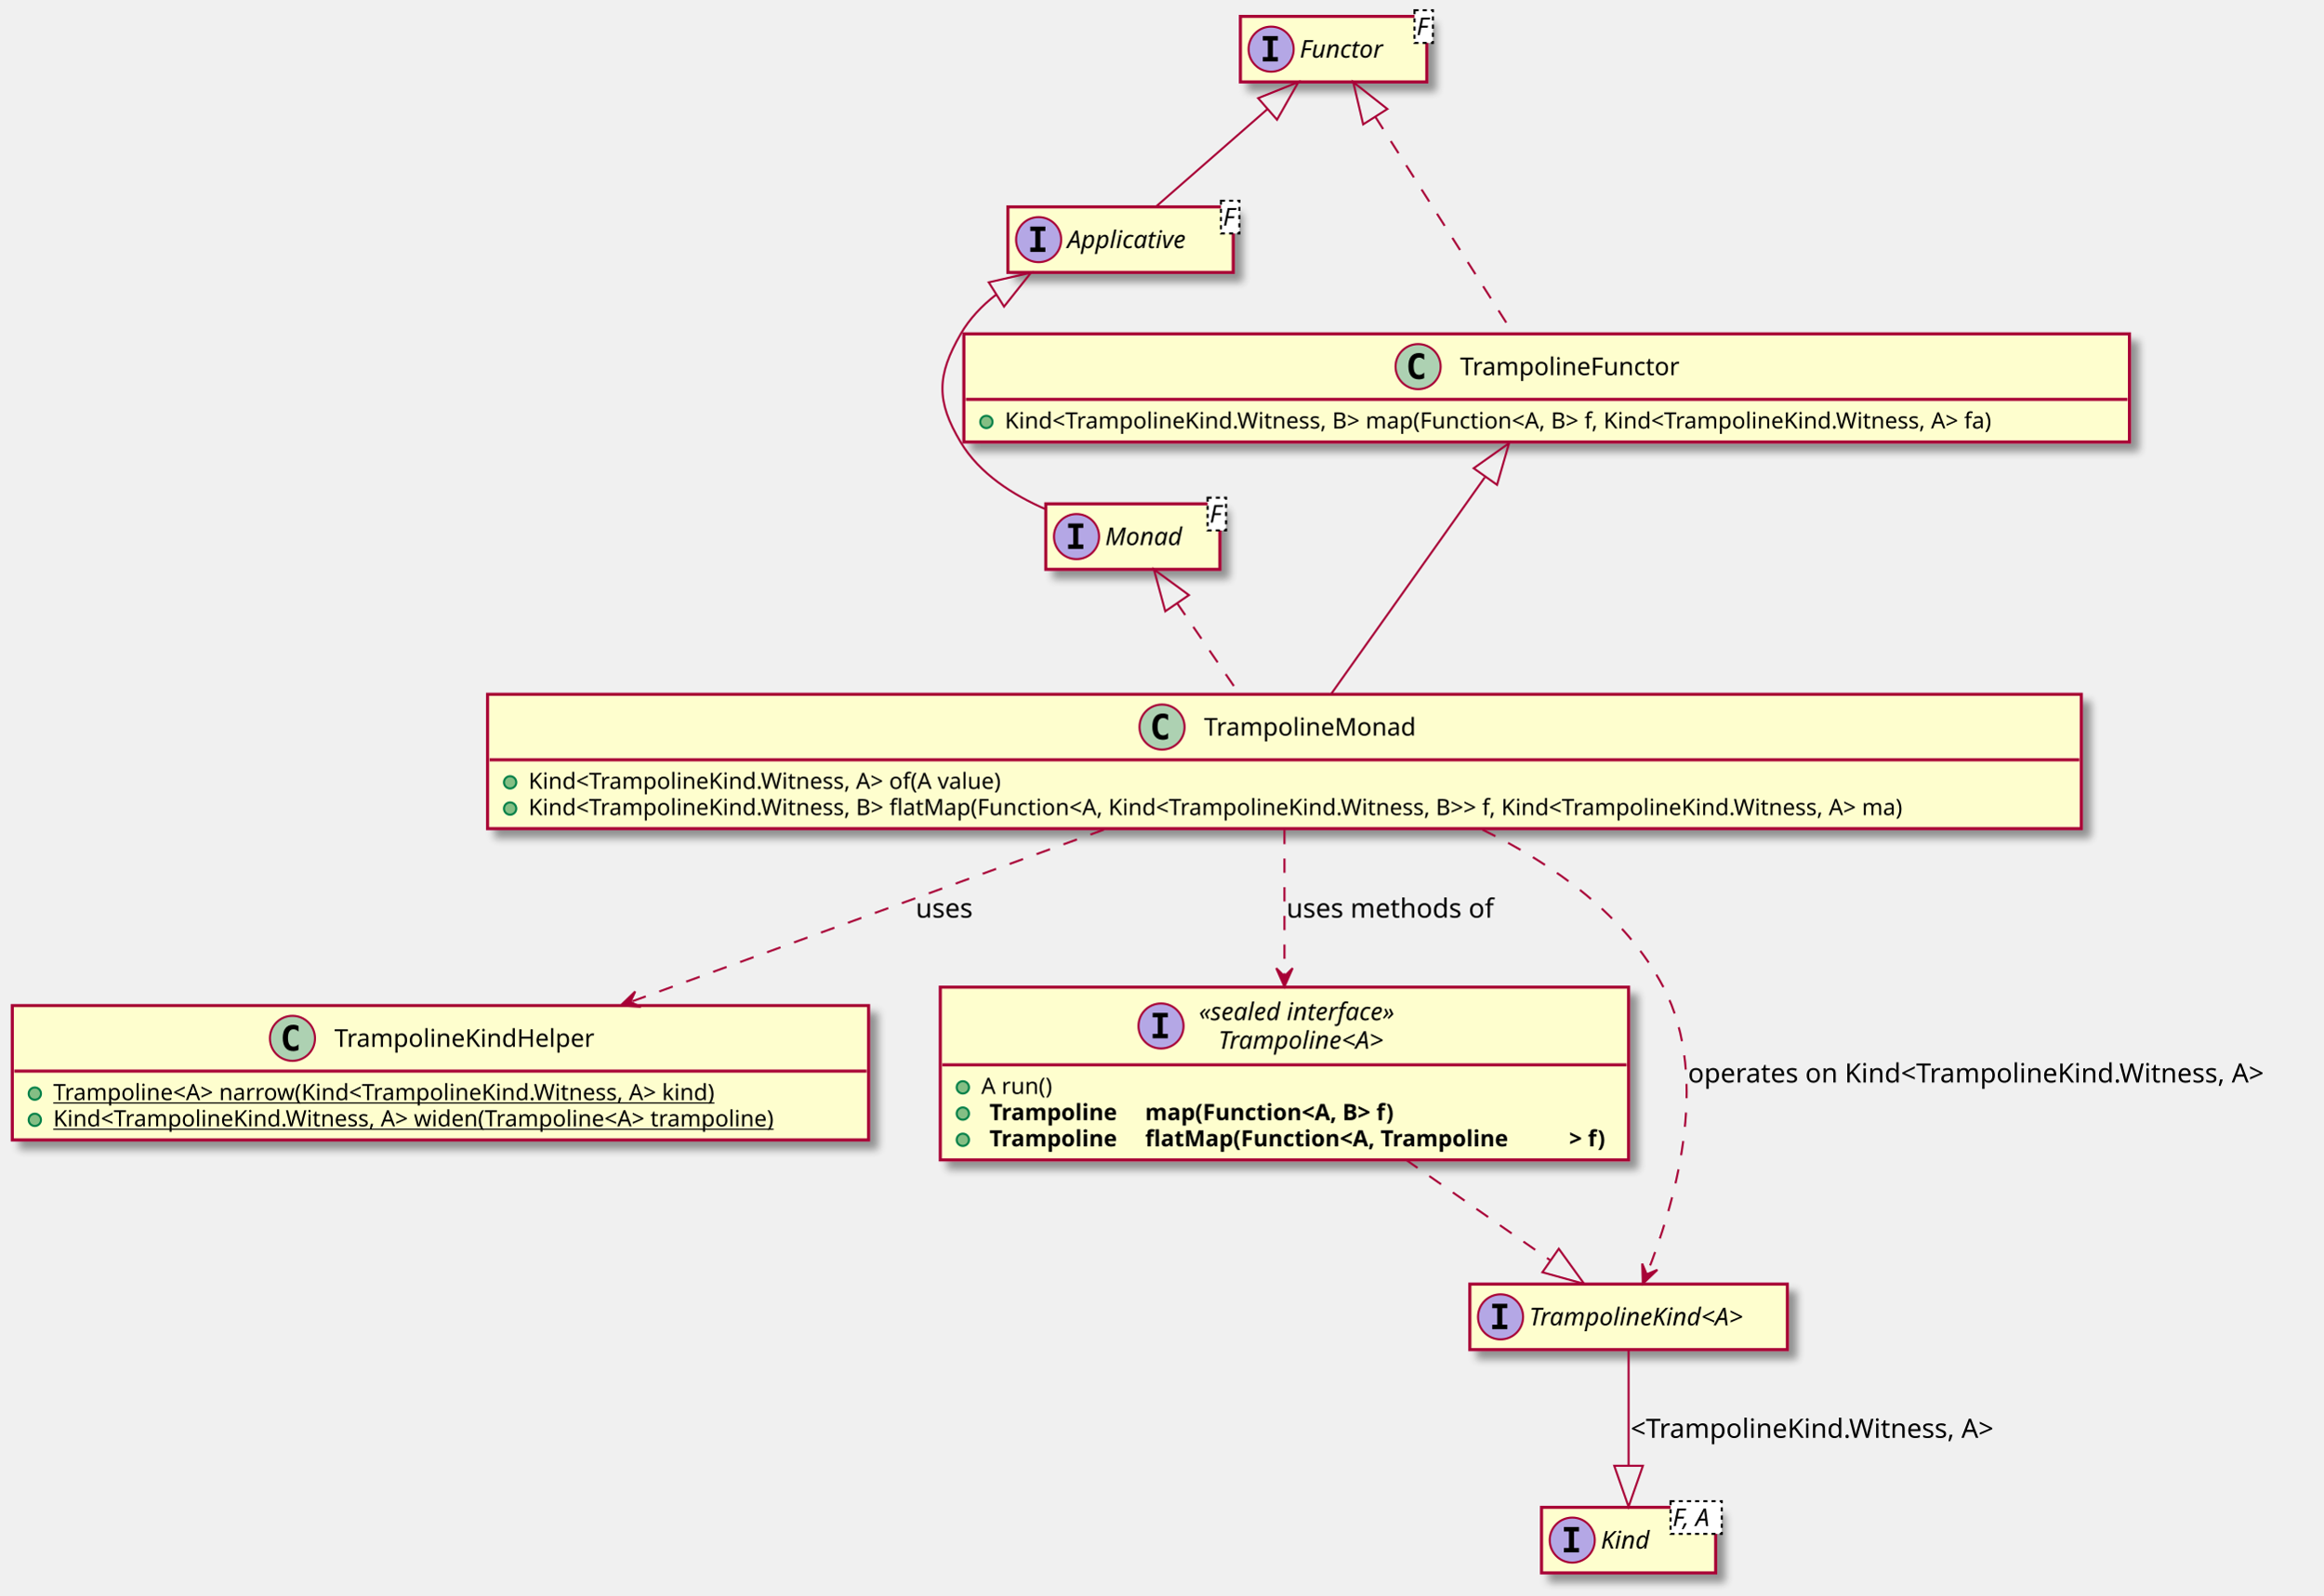
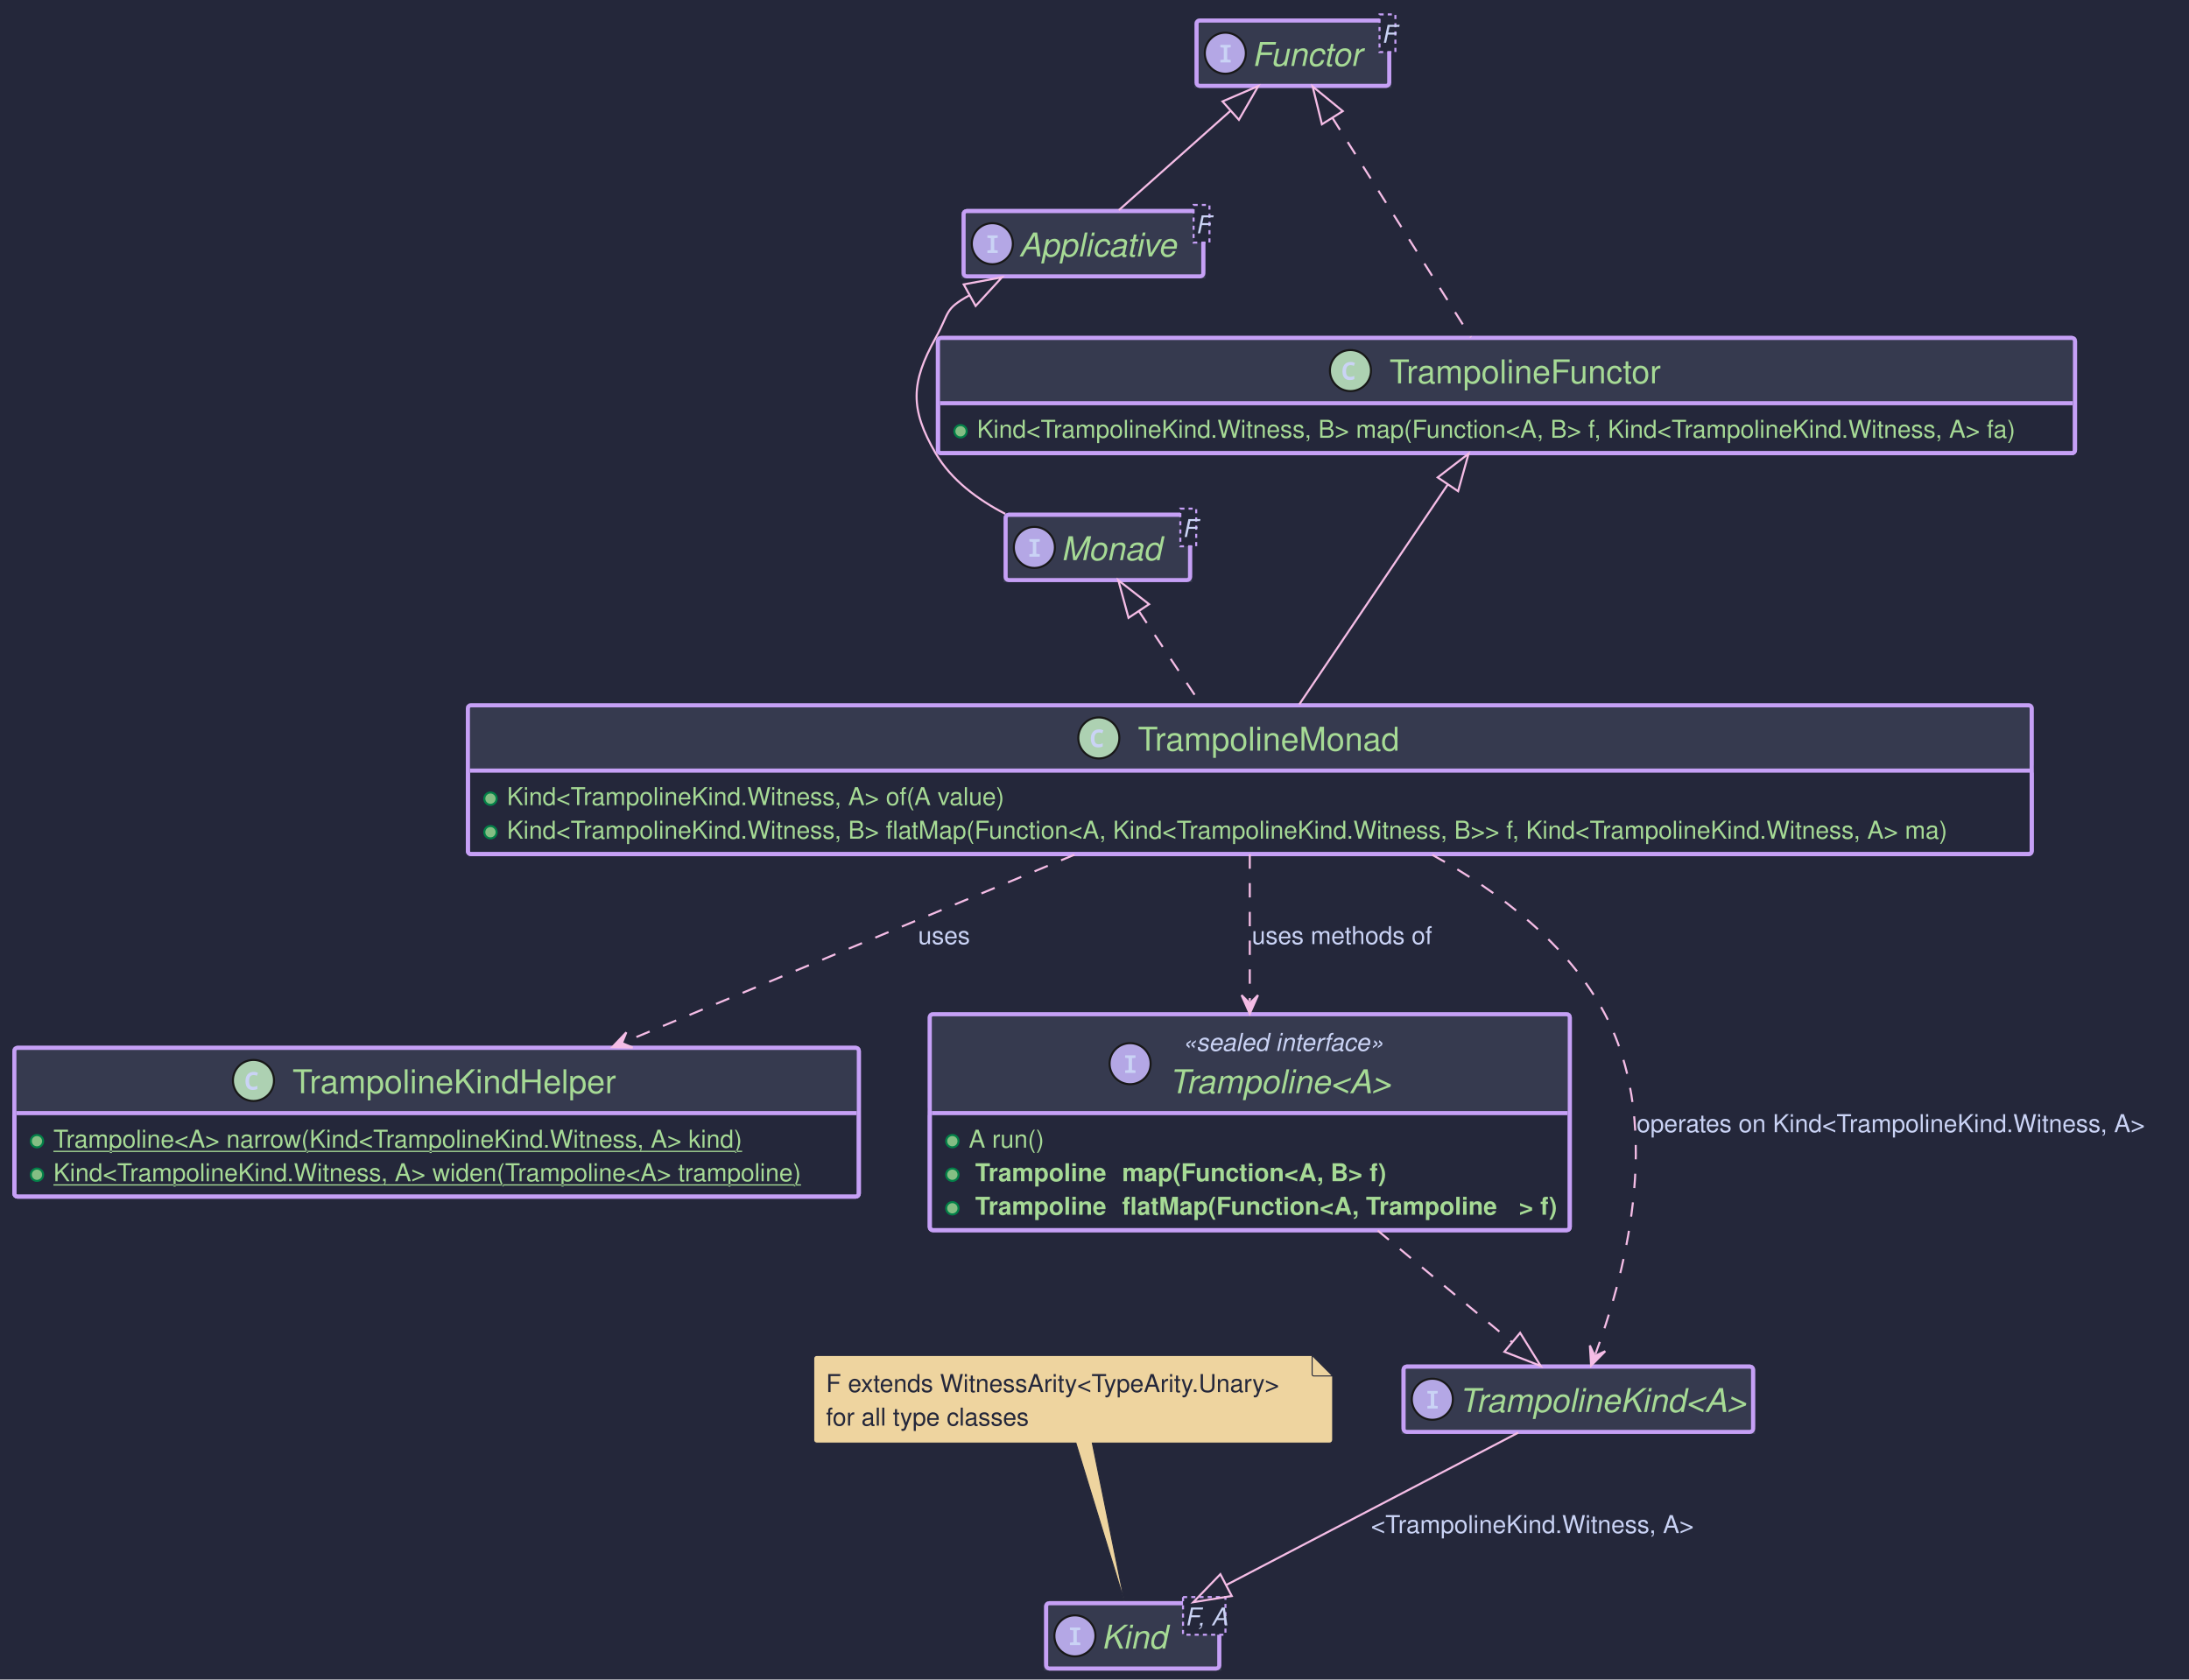
- <svg xmlns="http://www.w3.org/2000/svg" contentScriptType="application/ecmascript" contentStyleType="text/css" height="779px" preserveAspectRatio="none" style="width:1134px;height:779px;" version="1.1" viewBox="0 0 1134 779" width="1134px" zoomAndPan="magnify">
-   <defs>
-     <filter height="300%" id="fsn8onsz3hw0r" width="300%" x="-1" y="-1">
-       <feGaussianBlur result="blurOut" stdDeviation="2.0" />
-       <feColorMatrix in="blurOut" result="blurOut2" type="matrix" values="0 0 0 0 0 0 0 0 0 0 0 0 0 0 0 0 0 0 .4 0" />
-       <feOffset dx="4.0" dy="4.0" in="blurOut2" result="blurOut3" />
-       <feBlend in="SourceGraphic" in2="blurOut3" mode="normal" />
-     </filter>
-   </defs>
+ <svg xmlns="http://www.w3.org/2000/svg" contentStyleType="text/css" data-diagram-type="CLASS" height="818px" preserveAspectRatio="none" style="width:1066px;height:818px;background:#24273A;" version="1.1" viewBox="0 0 1066 818" width="1066px" zoomAndPan="magnify">
+   <defs />
  <g>
-     <rect fill="#FEFECE" filter="url(#fsn8onsz3hw0r)" height="32" id="Kind" style="stroke: #A80036; stroke-width: 1.5;" width="85" x="752.5" y="736" />
-     <ellipse cx="767.5" cy="752" fill="#B4A7E5" rx="11" ry="11" style="stroke: #A80036; stroke-width: 1.0;" />
-     <path d="M763.422,747.766 L763.422,745.609 L770.812,745.609 L770.812,747.766 L768.344,747.766 L768.344,755.844 L770.812,755.844 L770.812,758 L763.422,758 L763.422,755.844 L765.891,755.844 L765.891,747.766 L763.422,747.766 Z " />
-     <text fill="#000000" font-family="sans-serif" font-size="12" font-style="italic" lengthAdjust="spacingAndGlyphs" textLength="26" x="781.5" y="756.154">Kind</text>
-     <rect fill="#FFFFFF" height="15.969" style="stroke: #000000; stroke-width: 1.0; stroke-dasharray: 2.0,2.0;" width="25" x="815.5" y="733" />
-     <text fill="#000000" font-family="sans-serif" font-size="12" font-style="italic" lengthAdjust="spacingAndGlyphs" textLength="23" x="816.5" y="745.139">F, A</text>
-     <rect fill="#FEFECE" filter="url(#fsn8onsz3hw0r)" height="32" id="Functor" style="stroke: #A80036; stroke-width: 1.5;" width="91" x="605.5" y="8" />
-     <ellipse cx="620.5" cy="24" fill="#B4A7E5" rx="11" ry="11" style="stroke: #A80036; stroke-width: 1.0;" />
-     <path d="M616.422,19.766 L616.422,17.609 L623.812,17.609 L623.812,19.766 L621.344,19.766 L621.344,27.844 L623.812,27.844 L623.812,30 L616.422,30 L616.422,27.844 L618.891,27.844 L618.891,19.766 L616.422,19.766 Z " />
-     <text fill="#000000" font-family="sans-serif" font-size="12" font-style="italic" lengthAdjust="spacingAndGlyphs" textLength="48" x="634.5" y="28.154">Functor</text>
-     <rect fill="#FFFFFF" height="15.969" style="stroke: #000000; stroke-width: 1.0; stroke-dasharray: 2.0,2.0;" width="9" x="690.5" y="5" />
-     <text fill="#000000" font-family="sans-serif" font-size="12" font-style="italic" lengthAdjust="spacingAndGlyphs" textLength="7" x="691.5" y="17.139">F</text>
-     <rect fill="#FEFECE" filter="url(#fsn8onsz3hw0r)" height="32" id="Applicative" style="stroke: #A80036; stroke-width: 1.5;" width="110" x="492" y="101" />
-     <ellipse cx="507" cy="117" fill="#B4A7E5" rx="11" ry="11" style="stroke: #A80036; stroke-width: 1.0;" />
-     <path d="M502.922,112.766 L502.922,110.609 L510.312,110.609 L510.312,112.766 L507.844,112.766 L507.844,120.844 L510.312,120.844 L510.312,123 L502.922,123 L502.922,120.844 L505.391,120.844 L505.391,112.766 L502.922,112.766 Z " />
-     <text fill="#000000" font-family="sans-serif" font-size="12" font-style="italic" lengthAdjust="spacingAndGlyphs" textLength="67" x="521" y="121.154">Applicative</text>
-     <rect fill="#FFFFFF" height="15.969" style="stroke: #000000; stroke-width: 1.0; stroke-dasharray: 2.0,2.0;" width="9" x="596" y="98" />
-     <text fill="#000000" font-family="sans-serif" font-size="12" font-style="italic" lengthAdjust="spacingAndGlyphs" textLength="7" x="597" y="110.139">F</text>
-     <rect fill="#FEFECE" filter="url(#fsn8onsz3hw0r)" height="32" id="Monad" style="stroke: #A80036; stroke-width: 1.5;" width="85" x="510.5" y="246" />
-     <ellipse cx="525.5" cy="262" fill="#B4A7E5" rx="11" ry="11" style="stroke: #A80036; stroke-width: 1.0;" />
-     <path d="M521.422,257.766 L521.422,255.609 L528.812,255.609 L528.812,257.766 L526.344,257.766 L526.344,265.844 L528.812,265.844 L528.812,268 L521.422,268 L521.422,265.844 L523.891,265.844 L523.891,257.766 L521.422,257.766 Z " />
-     <text fill="#000000" font-family="sans-serif" font-size="12" font-style="italic" lengthAdjust="spacingAndGlyphs" textLength="42" x="539.5" y="266.154">Monad</text>
-     <rect fill="#FFFFFF" height="15.969" style="stroke: #000000; stroke-width: 1.0; stroke-dasharray: 2.0,2.0;" width="9" x="589.5" y="243" />
-     <text fill="#000000" font-family="sans-serif" font-size="12" font-style="italic" lengthAdjust="spacingAndGlyphs" textLength="7" x="590.5" y="255.139">F</text>
-     <rect fill="#FEFECE" filter="url(#fsn8onsz3hw0r)" height="52.805" id="TrampolineFunctor" style="stroke: #A80036; stroke-width: 1.5;" width="569" x="470.5" y="163" />
-     <ellipse cx="692.25" cy="179" fill="#ADD1B2" rx="11" ry="11" style="stroke: #A80036; stroke-width: 1.0;" />
-     <path d="M695.219,184.641 Q694.641,184.938 694,185.078 Q693.359,185.234 692.656,185.234 Q690.156,185.234 688.828,183.594 Q687.516,181.938 687.516,178.812 Q687.516,175.688 688.828,174.031 Q690.156,172.375 692.656,172.375 Q693.359,172.375 694,172.531 Q694.656,172.688 695.219,172.984 L695.219,175.703 Q694.594,175.125 694,174.859 Q693.406,174.578 692.781,174.578 Q691.438,174.578 690.75,175.656 Q690.062,176.719 690.062,178.812 Q690.062,180.906 690.75,181.984 Q691.438,183.047 692.781,183.047 Q693.406,183.047 694,182.781 Q694.594,182.5 695.219,181.922 L695.219,184.641 Z " />
-     <text fill="#000000" font-family="sans-serif" font-size="12" lengthAdjust="spacingAndGlyphs" textLength="117" x="712.75" y="183.154">TrampolineFunctor</text>
-     <line style="stroke: #A80036; stroke-width: 1.5;" x1="471.5" x2="1038.5" y1="195" y2="195" />
-     <ellipse cx="481.5" cy="206" fill="#84BE84" rx="3" ry="3" style="stroke: #038048; stroke-width: 1.0;" />
-     <text fill="#000000" font-family="sans-serif" font-size="11" lengthAdjust="spacingAndGlyphs" textLength="543" x="490.5" y="209.21">Kind&lt;TrampolineKind.Witness, B&gt; map(Function&lt;A, B&gt; f, Kind&lt;TrampolineKind.Witness, A&gt; fa)</text>
-     <rect fill="#FEFECE" filter="url(#fsn8onsz3hw0r)" height="65.609" id="TrampolineMonad" style="stroke: #A80036; stroke-width: 1.5;" width="778" x="238" y="339" />
-     <ellipse cx="567.25" cy="355" fill="#ADD1B2" rx="11" ry="11" style="stroke: #A80036; stroke-width: 1.0;" />
-     <path d="M570.219,360.641 Q569.641,360.938 569,361.078 Q568.359,361.234 567.656,361.234 Q565.156,361.234 563.828,359.594 Q562.516,357.938 562.516,354.812 Q562.516,351.688 563.828,350.031 Q565.156,348.375 567.656,348.375 Q568.359,348.375 569,348.531 Q569.656,348.688 570.219,348.984 L570.219,351.703 Q569.594,351.125 569,350.859 Q568.406,350.578 567.781,350.578 Q566.438,350.578 565.75,351.656 Q565.062,352.719 565.062,354.812 Q565.062,356.906 565.75,357.984 Q566.438,359.047 567.781,359.047 Q568.406,359.047 569,358.781 Q569.594,358.5 570.219,357.922 L570.219,360.641 Z " />
-     <text fill="#000000" font-family="sans-serif" font-size="12" lengthAdjust="spacingAndGlyphs" textLength="111" x="587.75" y="359.154">TrampolineMonad</text>
-     <line style="stroke: #A80036; stroke-width: 1.5;" x1="239" x2="1015" y1="371" y2="371" />
-     <ellipse cx="249" cy="382" fill="#84BE84" rx="3" ry="3" style="stroke: #038048; stroke-width: 1.0;" />
-     <text fill="#000000" font-family="sans-serif" font-size="11" lengthAdjust="spacingAndGlyphs" textLength="257" x="258" y="385.21">Kind&lt;TrampolineKind.Witness, A&gt; of(A value)</text>
-     <ellipse cx="249" cy="394.805" fill="#84BE84" rx="3" ry="3" style="stroke: #038048; stroke-width: 1.0;" />
-     <text fill="#000000" font-family="sans-serif" font-size="11" lengthAdjust="spacingAndGlyphs" textLength="752" x="258" y="398.015">Kind&lt;TrampolineKind.Witness, B&gt; flatMap(Function&lt;A, Kind&lt;TrampolineKind.Witness, B&gt;&gt; f, Kind&lt;TrampolineKind.Witness, A&gt; ma)</text>
-     <rect fill="#FEFECE" filter="url(#fsn8onsz3hw0r)" height="65.609" id="TrampolineKindHelper" style="stroke: #A80036; stroke-width: 1.5;" width="418" x="6" y="491" />
-     <ellipse cx="142.75" cy="507" fill="#ADD1B2" rx="11" ry="11" style="stroke: #A80036; stroke-width: 1.0;" />
-     <path d="M145.719,512.641 Q145.141,512.938 144.5,513.078 Q143.859,513.234 143.156,513.234 Q140.656,513.234 139.328,511.594 Q138.016,509.938 138.016,506.812 Q138.016,503.688 139.328,502.031 Q140.656,500.375 143.156,500.375 Q143.859,500.375 144.5,500.531 Q145.156,500.688 145.719,500.984 L145.719,503.703 Q145.094,503.125 144.5,502.859 Q143.906,502.578 143.281,502.578 Q141.938,502.578 141.25,503.656 Q140.562,504.719 140.562,506.812 Q140.562,508.906 141.25,509.984 Q141.938,511.047 143.281,511.047 Q143.906,511.047 144.5,510.781 Q145.094,510.5 145.719,509.922 L145.719,512.641 Z " />
-     <text fill="#000000" font-family="sans-serif" font-size="12" lengthAdjust="spacingAndGlyphs" textLength="136" x="163.25" y="511.154">TrampolineKindHelper</text>
-     <line style="stroke: #A80036; stroke-width: 1.5;" x1="7" x2="423" y1="523" y2="523" />
-     <ellipse cx="17" cy="534" fill="#84BE84" rx="3" ry="3" style="stroke: #038048; stroke-width: 1.0;" />
-     <text fill="#000000" font-family="sans-serif" font-size="11" lengthAdjust="spacingAndGlyphs" text-decoration="underline" textLength="361" x="26" y="537.21">Trampoline&lt;A&gt; narrow(Kind&lt;TrampolineKind.Witness, A&gt; kind)</text>
-     <ellipse cx="17" cy="546.805" fill="#84BE84" rx="3" ry="3" style="stroke: #038048; stroke-width: 1.0;" />
-     <text fill="#000000" font-family="sans-serif" font-size="11" lengthAdjust="spacingAndGlyphs" text-decoration="underline" textLength="392" x="26" y="550.015">Kind&lt;TrampolineKind.Witness, A&gt; widen(Trampoline&lt;A&gt; trampoline)</text>
-     <rect fill="#FEFECE" filter="url(#fsn8onsz3hw0r)" height="84.352" id="Trampoline&lt;A&gt;" style="stroke: #A80036; stroke-width: 1.5;" width="336" x="459" y="482" />
-     <ellipse cx="566.75" cy="500.969" fill="#B4A7E5" rx="11" ry="11" style="stroke: #A80036; stroke-width: 1.0;" />
-     <path d="M562.672,496.734 L562.672,494.578 L570.062,494.578 L570.062,496.734 L567.594,496.734 L567.594,504.812 L570.062,504.812 L570.062,506.969 L562.672,506.969 L562.672,504.812 L565.141,504.812 L565.141,496.734 L562.672,496.734 Z " />
-     <text fill="#000000" font-family="sans-serif" font-size="12" font-style="italic" lengthAdjust="spacingAndGlyphs" textLength="116" x="585.25" y="498.139">«sealed interface»</text>
-     <text fill="#000000" font-family="sans-serif" font-size="12" font-style="italic" lengthAdjust="spacingAndGlyphs" textLength="97" x="594.75" y="512.107">Trampoline&lt;A&gt;</text>
-     <line style="stroke: #A80036; stroke-width: 1.5;" x1="460" x2="794" y1="519.938" y2="519.938" />
-     <ellipse cx="470" cy="530.938" fill="#84BE84" rx="3" ry="3" style="stroke: #038048; stroke-width: 1.0;" />
-     <text fill="#000000" font-family="sans-serif" font-size="11" lengthAdjust="spacingAndGlyphs" textLength="38" x="479" y="534.148">A run()</text>
-     <ellipse cx="470" cy="543.742" fill="#84BE84" rx="3" ry="3" style="stroke: #038048; stroke-width: 1.0;" />
-     <text fill="#000000" font-family="sans-serif" font-size="11" font-weight="bold" lengthAdjust="spacingAndGlyphs" textLength="72" x="483" y="546.953">Trampoline</text>
-     <text fill="#000000" font-family="sans-serif" font-size="11" font-weight="bold" lengthAdjust="spacingAndGlyphs" textLength="145" x="559" y="546.953">map(Function&lt;A, B&gt; f)</text>
-     <ellipse cx="470" cy="556.547" fill="#84BE84" rx="3" ry="3" style="stroke: #038048; stroke-width: 1.0;" />
-     <text fill="#000000" font-family="sans-serif" font-size="11" font-weight="bold" lengthAdjust="spacingAndGlyphs" textLength="72" x="483" y="559.757">Trampoline</text>
-     <text fill="#000000" font-family="sans-serif" font-size="11" font-weight="bold" lengthAdjust="spacingAndGlyphs" textLength="207" x="559" y="559.757">flatMap(Function&lt;A, Trampoline</text>
-     <text fill="#000000" font-family="sans-serif" font-size="11" font-weight="bold" lengthAdjust="spacingAndGlyphs" textLength="23" x="766" y="559.757">&gt; f)</text>
-     <rect fill="#FEFECE" filter="url(#fsn8onsz3hw0r)" height="32" id="TrampolineKind&lt;A&gt;" style="stroke: #A80036; stroke-width: 1.5;" width="155" x="717.5" y="627" />
-     <ellipse cx="732.5" cy="643" fill="#B4A7E5" rx="11" ry="11" style="stroke: #A80036; stroke-width: 1.0;" />
-     <path d="M728.422,638.766 L728.422,636.609 L735.812,636.609 L735.812,638.766 L733.344,638.766 L733.344,646.844 L735.812,646.844 L735.812,649 L728.422,649 L728.422,646.844 L730.891,646.844 L730.891,638.766 L728.422,638.766 Z " />
-     <text fill="#000000" font-family="sans-serif" font-size="12" font-style="italic" lengthAdjust="spacingAndGlyphs" textLength="123" x="746.5" y="647.154">TrampolineKind&lt;A&gt;</text>
-     <path d="M618.64,53.32 C600.64,69.07 578.96,88.03 564.2,100.95 " fill="none" id="Functor&lt;-Applicative" style="stroke: #A80036; stroke-width: 1.0;" />
-     <polygon fill="none" points="614.17,47.93,633.83,40.03,623.38,58.46,614.17,47.93" style="stroke: #A80036; stroke-width: 1.0;" />
-     <path d="M486.25,143.85 C479.38,149.2 473.31,155.54 469,163 C457.22,183.4 456.9,195.79 469,216 C478.18,231.33 494.56,241.73 510.44,248.64 " fill="none" id="Applicative&lt;-Monad" style="stroke: #A80036; stroke-width: 1.0;" />
-     <polygon fill="none" points="482.65,137.85,503.3,133.1,490.12,149.69,482.65,137.85" style="stroke: #A80036; stroke-width: 1.0;" />
-     <path d="M671.41,57.08 C691.09,88.02 720.49,134.24 738.66,162.82 " fill="none" id="Functor&lt;-TrampolineFunctor" style="stroke: #A80036; stroke-width: 1.0; stroke-dasharray: 7.0,7.0;" />
-     <polygon fill="none" points="665.43,60.72,660.6,40.09,677.24,53.21,665.43,60.72" style="stroke: #A80036; stroke-width: 1.0;" />
-     <path d="M724.86,233 C701.9,265.38 670.78,309.27 649.85,338.78 " fill="none" id="TrampolineFunctor&lt;-TrampolineMonad" style="stroke: #A80036; stroke-width: 1.0;" />
-     <polygon fill="none" points="719.38,228.63,736.66,216.36,730.8,236.72,719.38,228.63" style="stroke: #A80036; stroke-width: 1.0;" />
-     <path d="M574.6,294.52 C584.14,308.45 595.35,324.8 604.94,338.81 " fill="none" id="Monad&lt;-TrampolineMonad" style="stroke: #A80036; stroke-width: 1.0; stroke-dasharray: 7.0,7.0;" />
-     <polygon fill="none" points="568.82,298.47,563.29,278.02,580.37,290.56,568.82,298.47" style="stroke: #A80036; stroke-width: 1.0;" />
-     <path d="M538.87,405.09 C470.88,429.84 377.09,463.99 307.93,489.17 " fill="none" id="TrampolineMonad-&gt;TrampolineKindHelper" style="stroke: #A80036; stroke-width: 1.0; stroke-dasharray: 7.0,7.0;" />
-     <polygon fill="#A80036" points="302.99,490.96,312.816,491.634,307.687,489.247,310.075,484.118,302.99,490.96" style="stroke: #A80036; stroke-width: 1.0;" />
-     <text fill="#000000" font-family="sans-serif" font-size="13" lengthAdjust="spacingAndGlyphs" textLength="30" x="447" y="448.067">uses</text>
-     <path d="M686.23,566.25 C709.61,582.53 735.8,600.77 756.63,615.28 " fill="none" id="Trampoline&lt;A&gt;-&gt;TrampolineKind&lt;A&gt;" style="stroke: #A80036; stroke-width: 1.0; stroke-dasharray: 7.0,7.0;" />
-     <polygon fill="none" points="760.93,609.74,773.34,626.91,752.93,621.23,760.93,609.74" style="stroke: #A80036; stroke-width: 1.0;" />
-     <path d="M795,659.33 C795,673.95 795,696.51 795,715.58 " fill="none" id="TrampolineKind&lt;A&gt;-&gt;Kind" style="stroke: #A80036; stroke-width: 1.0;" />
-     <polygon fill="none" points="802,715.7,795,735.7,788,715.7,802,715.7" style="stroke: #A80036; stroke-width: 1.0;" />
-     <text fill="#000000" font-family="sans-serif" font-size="13" lengthAdjust="spacingAndGlyphs" textLength="190" x="796" y="702.067">&lt;TrampolineKind.Witness, A&gt;</text>
-     <path d="M723.72,405.13 C758.45,422.07 793.56,446.84 812,482 C835.89,527.56 816.61,590.36 803.91,622.03 " fill="none" id="TrampolineMonad-&gt;TrampolineKind&lt;A&gt;" style="stroke: #A80036; stroke-width: 1.0; stroke-dasharray: 7.0,7.0;" />
-     <polygon fill="#A80036" points="801.94,626.84,809.058,620.033,803.839,622.215,801.657,616.995,801.94,626.84" style="stroke: #A80036; stroke-width: 1.0;" />
-     <text fill="#000000" font-family="sans-serif" font-size="13" lengthAdjust="spacingAndGlyphs" textLength="298" x="824" y="528.567">operates on Kind&lt;TrampolineKind.Witness, A&gt;</text>
-     <path d="M627,405.18 C627,425.99 627,453.41 627,476.56 " fill="none" id="TrampolineMonad-&gt;Trampoline&lt;A&gt;" style="stroke: #A80036; stroke-width: 1.0; stroke-dasharray: 7.0,7.0;" />
-     <polygon fill="#A80036" points="627,481.74,631,472.74,627,476.74,623,472.74,627,481.74" style="stroke: #A80036; stroke-width: 1.0;" />
-     <text fill="#000000" font-family="sans-serif" font-size="13" lengthAdjust="spacingAndGlyphs" textLength="107" x="628" y="448.067">uses methods of</text>
+     <rect fill="#24273A" height="818" style="stroke:none;stroke-width:1;" width="1066" x="0" y="0" />
+     <g class="entity" data-entity="ArityNote" data-source-line="5" data-uid="ent0002" id="entity_ArityNote">
+       <path d="M396.26,661.676 L396.26,701.364 A1.5,1.5 0 0 0 397.76,702.864 L523.94,702.864 L547.72,780.556 L531.94,702.864 L647.482,702.864 A1.5,1.5 0 0 0 648.982,701.364 L648.982,670.176 L638.982,660.176 L397.76,660.176 A1.5,1.5 0 0 0 396.26,661.676" fill="#EED49F" style="stroke:#24273A;stroke-width:0.5;" />
+       <path d="M638.982,660.176 L638.982,669.426 A0.75,0.75 0 0 0 639.732,670.176 L648.982,670.176 L638.982,660.176" fill="#EED49F" style="stroke:#24273A;stroke-width:0.5;" />
+       <text fill="#24273A" font-family="Helvetica" font-size="12" lengthAdjust="spacing" textLength="231.722" x="402.26" y="678.004">F extends WitnessArity&lt;TypeArity.Unary&gt;</text>
+       <text fill="#24273A" font-family="Helvetica" font-size="12" lengthAdjust="spacing" textLength="102.829" x="402.26" y="694.348">for all type classes</text>
+     </g>
+     <g class="entity" data-entity="Kind" data-source-line="7" data-uid="ent0003" id="entity_Kind">
+       <rect fill="#24273A" height="31.792" rx="1.5" ry="1.5" style="stroke:#C6A0F6;stroke-width:2;" width="84.308" x="509.46" y="780.866" />
+       <rect fill="#363A4F" height="31.792" rx="1.5" ry="1.5" style="stroke:#363A4F;stroke-width:2;" width="84.308" x="509.46" y="780.866" />
+       <rect fill="#363A4F" height="1.5" style="stroke:#363A4F;stroke-width:2;" width="84.308" x="509.46" y="811.158" />
+       <rect fill="none" height="31.792" rx="1.5" ry="1.5" style="stroke:#C6A0F6;stroke-width:2;" width="84.308" x="509.46" y="780.866" />
+       <ellipse cx="523.46" cy="796.762" fill="#B4A7E5" rx="10" ry="10" style="stroke:#181818;stroke-width:1;" />
+       <path d="M521.038,801.262 L521.038,800.059 L522.71,799.871 L522.71,794.09 L521.038,793.887 L521.038,792.699 L526.085,792.699 L526.085,793.887 L524.382,794.09 L524.382,799.871 L526.085,800.059 L526.085,801.262 L521.038,801.262 Z " fill="#CAD3F5" />
+       <text fill="#A6DA95" font-family="Helvetica" font-size="16" font-style="italic" lengthAdjust="spacing" textLength="31.648" x="536.46" y="802.97">Kind</text>
+       <rect fill="#24273A" height="18.344" style="stroke:#C6A0F6;stroke-width:1;stroke-dasharray:2,2;" width="20.66" x="576.108" y="777.866" />
+       <text fill="#CAD3F5" font-family="Helvetica" font-size="12" font-style="italic" lengthAdjust="spacing" textLength="18.66" x="577.108" y="791.694">F, A</text>
+     </g>
+     <g class="entity" data-entity="Functor" data-source-line="8" data-uid="ent0004" id="entity_Functor">
+       <rect fill="#24273A" height="31.792" rx="1.5" ry="1.5" style="stroke:#C6A0F6;stroke-width:2;" width="93.82" x="582.71" y="10.016" />
+       <rect fill="#363A4F" height="31.792" rx="1.5" ry="1.5" style="stroke:#363A4F;stroke-width:2;" width="93.82" x="582.71" y="10.016" />
+       <rect fill="#363A4F" height="1.5" style="stroke:#363A4F;stroke-width:2;" width="93.82" x="582.71" y="40.308" />
+       <rect fill="none" height="31.792" rx="1.5" ry="1.5" style="stroke:#C6A0F6;stroke-width:2;" width="93.82" x="582.71" y="10.016" />
+       <ellipse cx="596.71" cy="25.912" fill="#B4A7E5" rx="10" ry="10" style="stroke:#181818;stroke-width:1;" />
+       <path d="M594.288,30.412 L594.288,29.209 L595.96,29.021 L595.96,23.24 L594.288,23.037 L594.288,21.849 L599.335,21.849 L599.335,23.037 L597.632,23.24 L597.632,29.021 L599.335,29.209 L599.335,30.412 L594.288,30.412 Z " fill="#CAD3F5" />
+       <text fill="#A6DA95" font-family="Helvetica" font-size="16" font-style="italic" lengthAdjust="spacing" textLength="54.096" x="609.71" y="32.12">Functor</text>
+       <rect fill="#24273A" height="18.344" style="stroke:#C6A0F6;stroke-width:1;stroke-dasharray:2,2;" width="7.724" x="671.806" y="7.016" />
+       <text fill="#CAD3F5" font-family="Helvetica" font-size="12" font-style="italic" lengthAdjust="spacing" textLength="5.724" x="672.806" y="20.844">F</text>
+     </g>
+     <g class="entity" data-entity="Applicative" data-source-line="9" data-uid="ent0005" id="entity_Applicative">
+       <rect fill="#24273A" height="31.792" rx="1.5" ry="1.5" style="stroke:#C6A0F6;stroke-width:2;" width="116.732" x="469.25" y="102.806" />
+       <rect fill="#363A4F" height="31.792" rx="1.5" ry="1.5" style="stroke:#363A4F;stroke-width:2;" width="116.732" x="469.25" y="102.806" />
+       <rect fill="#363A4F" height="1.5" style="stroke:#363A4F;stroke-width:2;" width="116.732" x="469.25" y="133.098" />
+       <rect fill="none" height="31.792" rx="1.5" ry="1.5" style="stroke:#C6A0F6;stroke-width:2;" width="116.732" x="469.25" y="102.806" />
+       <ellipse cx="483.25" cy="118.702" fill="#B4A7E5" rx="10" ry="10" style="stroke:#181818;stroke-width:1;" />
+       <path d="M480.828,123.202 L480.828,121.999 L482.5,121.811 L482.5,116.03 L480.828,115.827 L480.828,114.639 L485.875,114.639 L485.875,115.827 L484.172,116.03 L484.172,121.811 L485.875,121.999 L485.875,123.202 L480.828,123.202 Z " fill="#CAD3F5" />
+       <text fill="#A6DA95" font-family="Helvetica" font-size="16" font-style="italic" lengthAdjust="spacing" textLength="77.008" x="496.25" y="124.91">Applicative</text>
+       <rect fill="#24273A" height="18.344" style="stroke:#C6A0F6;stroke-width:1;stroke-dasharray:2,2;" width="7.724" x="581.258" y="99.806" />
+       <text fill="#CAD3F5" font-family="Helvetica" font-size="12" font-style="italic" lengthAdjust="spacing" textLength="5.724" x="582.258" y="113.634">F</text>
+     </g>
+     <g class="entity" data-entity="Monad" data-source-line="10" data-uid="ent0006" id="entity_Monad">
+       <rect fill="#24273A" height="31.792" rx="1.5" ry="1.5" style="stroke:#C6A0F6;stroke-width:2;" width="89.804" x="489.72" y="250.736" />
+       <rect fill="#363A4F" height="31.792" rx="1.5" ry="1.5" style="stroke:#363A4F;stroke-width:2;" width="89.804" x="489.72" y="250.736" />
+       <rect fill="#363A4F" height="1.5" style="stroke:#363A4F;stroke-width:2;" width="89.804" x="489.72" y="281.028" />
+       <rect fill="none" height="31.792" rx="1.5" ry="1.5" style="stroke:#C6A0F6;stroke-width:2;" width="89.804" x="489.72" y="250.736" />
+       <ellipse cx="503.72" cy="266.632" fill="#B4A7E5" rx="10" ry="10" style="stroke:#181818;stroke-width:1;" />
+       <path d="M501.298,271.132 L501.298,269.929 L502.97,269.741 L502.97,263.96 L501.298,263.757 L501.298,262.57 L506.345,262.57 L506.345,263.757 L504.642,263.96 L504.642,269.741 L506.345,269.929 L506.345,271.132 L501.298,271.132 Z " fill="#CAD3F5" />
+       <text fill="#A6DA95" font-family="Helvetica" font-size="16" font-style="italic" lengthAdjust="spacing" textLength="50.08" x="516.72" y="272.84">Monad</text>
+       <rect fill="#24273A" height="18.344" style="stroke:#C6A0F6;stroke-width:1;stroke-dasharray:2,2;" width="7.724" x="574.8" y="247.736" />
+       <text fill="#CAD3F5" font-family="Helvetica" font-size="12" font-style="italic" lengthAdjust="spacing" textLength="5.724" x="575.8" y="261.564">F</text>
+     </g>
+     <g class="entity" data-entity="TrampolineFunctor" data-source-line="17" data-uid="ent0010" id="entity_TrampolineFunctor">
+       <rect fill="#24273A" height="56.136" rx="1.5" ry="1.5" style="stroke:#C6A0F6;stroke-width:2;" width="553.712" x="456.76" y="164.596" />
+       <rect fill="#363A4F" height="31.792" rx="1.5" ry="1.5" style="stroke:#363A4F;stroke-width:2;" width="553.712" x="456.76" y="164.596" />
+       <rect fill="#363A4F" height="1.5" style="stroke:#363A4F;stroke-width:2;" width="553.712" x="456.76" y="194.888" />
+       <rect fill="none" height="56.136" rx="1.5" ry="1.5" style="stroke:#C6A0F6;stroke-width:2;" width="553.712" x="456.76" y="164.596" />
+       <ellipse cx="657.64" cy="180.492" fill="#ADD1B2" rx="10" ry="10" style="stroke:#181818;stroke-width:1;" />
+       <path d="M657.358,185.117 Q656.108,185.117 655.312,184.601 Q654.515,184.07 654.124,183.117 Q653.733,182.164 653.733,180.883 Q653.733,179.461 654.202,178.445 Q654.671,177.414 655.577,176.867 Q656.483,176.304 657.796,176.304 Q658.421,176.304 658.89,176.429 Q659.374,176.554 659.858,176.789 L659.28,178.226 Q658.843,177.992 658.452,177.914 Q658.077,177.836 657.733,177.836 Q656.905,177.836 656.405,178.211 Q655.921,178.57 655.702,179.242 Q655.499,179.914 655.499,180.82 Q655.499,182.226 655.999,182.914 Q656.515,183.586 657.64,183.586 Q658.062,183.586 658.499,183.476 Q658.937,183.367 659.53,183.101 L659.53,184.664 Q659.015,184.898 658.452,185.008 Q657.89,185.117 657.358,185.117 Z " fill="#CAD3F5" />
+       <text fill="#A6DA95" font-family="Helvetica" font-size="16" lengthAdjust="spacing" textLength="143.952" x="676.64" y="186.7">TrampolineFunctor</text>
+       <line style="stroke:#C6A0F6;stroke-width:2;" x1="457.76" x2="1009.472" y1="196.388" y2="196.388" />
+       <ellipse cx="467.76" cy="210.06" fill="#84BE84" rx="3" ry="3" style="stroke:#038048;stroke-width:1;" />
+       <text fill="#A6DA95" font-family="Helvetica" font-size="12" lengthAdjust="spacing" textLength="528.712" x="475.76" y="213.216">Kind&lt;TrampolineKind.Witness, B&gt; map(Function&lt;A, B&gt; f, Kind&lt;TrampolineKind.Witness, A&gt; fa)</text>
+     </g>
+     <g class="entity" data-entity="TrampolineMonad" data-source-line="21" data-uid="ent0012" id="entity_TrampolineMonad">
+       <rect fill="#24273A" height="72.48" rx="1.5" ry="1.5" style="stroke:#C6A0F6;stroke-width:2;" width="761.541" x="227.85" y="343.526" />
+       <rect fill="#363A4F" height="31.792" rx="1.5" ry="1.5" style="stroke:#363A4F;stroke-width:2;" width="761.541" x="227.85" y="343.526" />
+       <rect fill="#363A4F" height="1.5" style="stroke:#363A4F;stroke-width:2;" width="761.541" x="227.85" y="373.818" />
+       <rect fill="none" height="72.48" rx="1.5" ry="1.5" style="stroke:#C6A0F6;stroke-width:2;" width="761.541" x="227.85" y="343.526" />
+       <ellipse cx="535.108" cy="359.422" fill="#ADD1B2" rx="10" ry="10" style="stroke:#181818;stroke-width:1;" />
+       <path d="M534.827,364.047 Q533.577,364.047 532.78,363.531 Q531.983,363 531.593,362.047 Q531.202,361.094 531.202,359.813 Q531.202,358.391 531.671,357.375 Q532.14,356.344 533.046,355.797 Q533.952,355.235 535.265,355.235 Q535.89,355.235 536.358,355.36 Q536.843,355.485 537.327,355.719 L536.749,357.156 Q536.312,356.922 535.921,356.844 Q535.546,356.766 535.202,356.766 Q534.374,356.766 533.874,357.141 Q533.39,357.5 533.171,358.172 Q532.968,358.844 532.968,359.75 Q532.968,361.156 533.468,361.844 Q533.983,362.516 535.108,362.516 Q535.53,362.516 535.968,362.406 Q536.405,362.297 536.999,362.031 L536.999,363.594 Q536.483,363.828 535.921,363.938 Q535.358,364.047 534.827,364.047 Z " fill="#CAD3F5" />
+       <text fill="#A6DA95" font-family="Helvetica" font-size="16" lengthAdjust="spacing" textLength="139.024" x="554.108" y="365.63">TrampolineMonad</text>
+       <line style="stroke:#C6A0F6;stroke-width:2;" x1="228.85" x2="988.391" y1="375.318" y2="375.318" />
+       <ellipse cx="238.85" cy="388.99" fill="#84BE84" rx="3" ry="3" style="stroke:#038048;stroke-width:1;" />
+       <text fill="#A6DA95" font-family="Helvetica" font-size="12" lengthAdjust="spacing" textLength="253.058" x="246.85" y="392.146">Kind&lt;TrampolineKind.Witness, A&gt; of(A value)</text>
+       <ellipse cx="238.85" cy="405.334" fill="#84BE84" rx="3" ry="3" style="stroke:#038048;stroke-width:1;" />
+       <text fill="#A6DA95" font-family="Helvetica" font-size="12" lengthAdjust="spacing" textLength="736.541" x="246.85" y="408.49">Kind&lt;TrampolineKind.Witness, B&gt; flatMap(Function&lt;A, Kind&lt;TrampolineKind.Witness, B&gt;&gt; f, Kind&lt;TrampolineKind.Witness, A&gt; ma)</text>
+     </g>
+     <g class="entity" data-entity="TrampolineKindHelper" data-source-line="26" data-uid="ent0015" id="entity_TrampolineKindHelper">
+       <rect fill="#24273A" height="72.48" rx="1.5" ry="1.5" style="stroke:#C6A0F6;stroke-width:2;" width="411.235" x="7" y="510.356" />
+       <rect fill="#363A4F" height="31.792" rx="1.5" ry="1.5" style="stroke:#363A4F;stroke-width:2;" width="411.235" x="7" y="510.356" />
+       <rect fill="#363A4F" height="1.5" style="stroke:#363A4F;stroke-width:2;" width="411.235" x="7" y="540.648" />
+       <rect fill="none" height="72.48" rx="1.5" ry="1.5" style="stroke:#C6A0F6;stroke-width:2;" width="411.235" x="7" y="510.356" />
+       <ellipse cx="123.433" cy="526.252" fill="#ADD1B2" rx="10" ry="10" style="stroke:#181818;stroke-width:1;" />
+       <path d="M123.152,530.877 Q121.902,530.877 121.105,530.361 Q120.308,529.83 119.918,528.877 Q119.527,527.924 119.527,526.643 Q119.527,525.221 119.996,524.205 Q120.464,523.174 121.371,522.627 Q122.277,522.064 123.589,522.064 Q124.214,522.064 124.683,522.189 Q125.168,522.314 125.652,522.549 L125.074,523.986 Q124.636,523.752 124.246,523.674 Q123.871,523.596 123.527,523.596 Q122.699,523.596 122.199,523.971 Q121.714,524.33 121.496,525.002 Q121.293,525.674 121.293,526.58 Q121.293,527.986 121.793,528.674 Q122.308,529.346 123.433,529.346 Q123.855,529.346 124.293,529.236 Q124.73,529.127 125.324,528.861 L125.324,530.424 Q124.808,530.658 124.246,530.768 Q123.683,530.877 123.152,530.877 Z " fill="#CAD3F5" />
+       <text fill="#A6DA95" font-family="Helvetica" font-size="16" lengthAdjust="spacing" textLength="170.368" x="142.433" y="532.46">TrampolineKindHelper</text>
+       <line style="stroke:#C6A0F6;stroke-width:2;" x1="8" x2="417.235" y1="542.148" y2="542.148" />
+       <ellipse cx="18" cy="555.82" fill="#84BE84" rx="3" ry="3" style="stroke:#038048;stroke-width:1;" />
+       <text fill="#A6DA95" font-family="Helvetica" font-size="12" lengthAdjust="spacing" text-decoration="underline" textLength="354.938" x="26" y="558.976">Trampoline&lt;A&gt; narrow(Kind&lt;TrampolineKind.Witness, A&gt; kind)</text>
+       <ellipse cx="18" cy="572.164" fill="#84BE84" rx="3" ry="3" style="stroke:#038048;stroke-width:1;" />
+       <text fill="#A6DA95" font-family="Helvetica" font-size="12" lengthAdjust="spacing" text-decoration="underline" textLength="386.235" x="26" y="575.32">Kind&lt;TrampolineKind.Witness, A&gt; widen(Trampoline&lt;A&gt; trampoline)</text>
+     </g>
+     <g class="entity" data-entity="Trampoline.A." data-source-line="34" data-uid="ent0017" id="entity_Trampoline.A.">
+       <rect fill="#24273A" height="105.168" rx="1.5" ry="1.5" style="stroke:#C6A0F6;stroke-width:2;" width="311.67" x="452.78" y="494.006" />
+       <rect fill="#363A4F" height="48.136" rx="1.5" ry="1.5" style="stroke:#363A4F;stroke-width:2;" width="311.67" x="452.78" y="494.006" />
+       <rect fill="#363A4F" height="1.5" style="stroke:#363A4F;stroke-width:2;" width="311.67" x="452.78" y="540.642" />
+       <rect fill="none" height="105.168" rx="1.5" ry="1.5" style="stroke:#C6A0F6;stroke-width:2;" width="311.67" x="452.78" y="494.006" />
+       <ellipse cx="550.343" cy="518.074" fill="#B4A7E5" rx="10" ry="10" style="stroke:#181818;stroke-width:1;" />
+       <path d="M547.921,522.574 L547.921,521.371 L549.593,521.183 L549.593,515.402 L547.921,515.199 L547.921,514.012 L552.968,514.012 L552.968,515.199 L551.265,515.402 L551.265,521.183 L552.968,521.371 L552.968,522.574 L547.921,522.574 Z " fill="#CAD3F5" />
+       <text fill="#CAD3F5" font-family="Helvetica" font-size="12" font-style="italic" lengthAdjust="spacing" textLength="95.437" x="575.897" y="511.834">«sealed interface»</text>
+       <text fill="#A6DA95" font-family="Helvetica" font-size="16" font-style="italic" lengthAdjust="spacing" textLength="108.544" x="569.343" y="532.454">Trampoline&lt;A&gt;</text>
+       <line style="stroke:#C6A0F6;stroke-width:2;" x1="453.78" x2="763.45" y1="542.142" y2="542.142" />
+       <ellipse cx="463.78" cy="555.814" fill="#84BE84" rx="3" ry="3" style="stroke:#038048;stroke-width:1;" />
+       <text fill="#A6DA95" font-family="Helvetica" font-size="12" lengthAdjust="spacing" textLength="37.776" x="471.78" y="558.97">A run()</text>
+       <ellipse cx="463.78" cy="572.158" fill="#84BE84" rx="3" ry="3" style="stroke:#038048;stroke-width:1;" />
+       <text fill="#A6DA95" font-family="Helvetica" font-size="12" font-weight="bold" lengthAdjust="spacing" textLength="68.388" x="474.9" y="575.314">Trampoline</text>
+       <text fill="#A6DA95" font-family="Helvetica" font-size="12" font-weight="bold" lengthAdjust="spacing" textLength="131.401" x="546.409" y="575.314">map(Function&lt;A, B&gt; f)</text>
+       <ellipse cx="463.78" cy="588.503" fill="#84BE84" rx="3" ry="3" style="stroke:#038048;stroke-width:1;" />
+       <text fill="#A6DA95" font-family="Helvetica" font-size="12" font-weight="bold" lengthAdjust="spacing" textLength="68.388" x="474.9" y="591.659">Trampoline</text>
+       <text fill="#A6DA95" font-family="Helvetica" font-size="12" font-weight="bold" lengthAdjust="spacing" textLength="193.345" x="546.409" y="591.659">flatMap(Function&lt;A, Trampoline</text>
+       <text fill="#A6DA95" font-family="Helvetica" font-size="12" font-weight="bold" lengthAdjust="spacing" textLength="18.696" x="739.754" y="591.659">&gt; f)</text>
+     </g>
+     <g class="entity" data-entity="TrampolineKind.A." data-source-line="40" data-uid="ent0018" id="entity_TrampolineKind.A.">
+       <rect fill="#24273A" height="31.792" rx="1.5" ry="1.5" style="stroke:#C6A0F6;stroke-width:2;" width="170.192" x="683.52" y="665.626" />
+       <rect fill="#363A4F" height="31.792" rx="1.5" ry="1.5" style="stroke:#363A4F;stroke-width:2;" width="170.192" x="683.52" y="665.626" />
+       <rect fill="#363A4F" height="1.5" style="stroke:#363A4F;stroke-width:2;" width="170.192" x="683.52" y="695.918" />
+       <rect fill="none" height="31.792" rx="1.5" ry="1.5" style="stroke:#C6A0F6;stroke-width:2;" width="170.192" x="683.52" y="665.626" />
+       <ellipse cx="697.52" cy="681.522" fill="#B4A7E5" rx="10" ry="10" style="stroke:#181818;stroke-width:1;" />
+       <path d="M695.098,686.022 L695.098,684.819 L696.77,684.631 L696.77,678.85 L695.098,678.647 L695.098,677.46 L700.145,677.46 L700.145,678.647 L698.442,678.85 L698.442,684.631 L700.145,684.819 L700.145,686.022 L695.098,686.022 Z " fill="#CAD3F5" />
+       <text fill="#A6DA95" font-family="Helvetica" font-size="16" font-style="italic" lengthAdjust="spacing" textLength="140.192" x="710.52" y="687.73">TrampolineKind&lt;A&gt;</text>
+     </g>
+     <g class="link" data-entity-1="Functor" data-entity-2="Applicative" data-source-line="14" data-uid="lnk8" id="link_Functor_Applicative">
+       <path codeLine="14" d="M599.326,53.875 C580.546,70.595 563.76,85.536 544.83,102.386" fill="none" id="Functor-backto-Applicative" style="stroke:#F5BDE6;stroke-width:1;" />
+       <polygon fill="none" points="612.77,41.906,595.336,49.394,603.316,58.356,612.77,41.906" style="stroke:#F5BDE6;stroke-width:1;" />
+     </g>
+     <g class="link" data-entity-1="Applicative" data-entity-2="Monad" data-source-line="15" data-uid="lnk9" id="link_Applicative_Monad">
+       <path codeLine="15" d="M472.213,143.766 C459.573,150.766 462.77,151.716 455.62,164.596 C443.51,186.416 443.07,199.166 455.62,220.736 C463.23,233.826 476.25,243.406 489.54,250.276" fill="none" id="Applicative-backto-Monad" style="stroke:#F5BDE6;stroke-width:1;" />
+       <polygon fill="none" points="487.96,135.046,469.307,138.518,475.12,149.015,487.96,135.046" style="stroke:#F5BDE6;stroke-width:1;" />
+     </g>
+     <g class="link" data-entity-1="Functor" data-entity-2="TrampolineFunctor" data-source-line="18" data-uid="lnk11" id="link_Functor_TrampolineFunctor">
+       <path d="M648.825,57.339 C666.365,85.139 694.25,129.306 716.34,164.296" fill="none" id="Functor-backto-TrampolineFunctor" style="stroke:#F5BDE6;stroke-width:1;stroke-dasharray:7,7;" />
+       <polygon fill="none" points="639.22,42.116,643.75,60.541,653.899,54.138,639.22,42.116" style="stroke:#F5BDE6;stroke-width:1;" />
+     </g>
+     <g class="link" data-entity-1="TrampolineFunctor" data-entity-2="TrampolineMonad" data-source-line="22" data-uid="lnk13" id="link_TrampolineFunctor_TrampolineMonad">
+       <path d="M705.098,235.895 C683.238,268.275 656.8,307.426 632.71,343.086" fill="none" id="TrampolineFunctor-backto-TrampolineMonad" style="stroke:#F5BDE6;stroke-width:1;" />
+       <polygon fill="none" points="715.17,220.976,700.125,232.537,710.071,239.252,715.17,220.976" style="stroke:#F5BDE6;stroke-width:1;" />
+     </g>
+     <g class="link" data-entity-1="Monad" data-entity-2="TrampolineMonad" data-source-line="22" data-uid="lnk14" id="link_Monad_TrampolineMonad">
+       <path d="M554.569,297.603 C564.899,313.133 571.46,322.956 585.13,343.486" fill="none" id="Monad-backto-TrampolineMonad" style="stroke:#F5BDE6;stroke-width:1;stroke-dasharray:7,7;" />
+       <polygon fill="none" points="544.6,282.616,549.573,300.926,559.565,294.28,544.6,282.616" style="stroke:#F5BDE6;stroke-width:1;" />
+     </g>
+     <g class="link" data-entity-1="TrampolineMonad" data-entity-2="TrampolineKindHelper" data-source-line="32" data-uid="lnk16" id="link_TrampolineMonad_TrampolineKindHelper">
+       <path codeLine="32" d="M523.18,416.326 C456.67,444.006 370.339,479.94 303.779,507.65" fill="none" id="TrampolineMonad-to-TrampolineKindHelper" style="stroke:#F5BDE6;stroke-width:1;stroke-dasharray:7,7;" />
+       <polygon fill="#F5BDE6" points="298.24,509.956,308.086,510.19,302.856,508.034,305.011,502.804,298.24,509.956" style="stroke:#F5BDE6;stroke-width:1;" />
+       <text fill="#CAD3F5" font-family="Helvetica" font-size="12" lengthAdjust="spacing" textLength="25.68" x="447.09" y="459.834">uses</text>
+     </g>
+     <g class="link" data-entity-1="Trampoline.A." data-entity-2="TrampolineKind.A." data-source-line="42" data-uid="lnk19" id="link_Trampoline.A._TrampolineKind.A.">
+       <path codeLine="42" d="M670.94,599.366 C699.37,622.986 717.086,637.702 736.436,653.782" fill="none" id="Trampoline&lt;A&gt;-to-TrampolineKind&lt;A&gt;" style="stroke:#F5BDE6;stroke-width:1;stroke-dasharray:7,7;" />
+       <polygon fill="none" points="750.28,665.286,740.271,649.167,732.601,658.396,750.28,665.286" style="stroke:#F5BDE6;stroke-width:1;" />
+     </g>
+     <g class="link" data-entity-1="TrampolineKind.A." data-entity-2="Kind" data-source-line="43" data-uid="lnk20" id="link_TrampolineKind.A._Kind">
+       <path codeLine="43" d="M739.35,697.796 C697.94,719.406 638.607,750.358 597.067,772.038" fill="none" id="TrampolineKind&lt;A&gt;-to-Kind" style="stroke:#F5BDE6;stroke-width:1;" />
+       <polygon fill="none" points="581.11,780.366,599.843,777.357,594.291,766.719,581.11,780.366" style="stroke:#F5BDE6;stroke-width:1;" />
+       <text fill="#CAD3F5" font-family="Helvetica" font-size="12" lengthAdjust="spacing" textLength="165.133" x="667.62" y="746.694">&lt;TrampolineKind.Witness, A&gt;</text>
+     </g>
+     <g class="link" data-entity-1="TrampolineMonad" data-entity-2="TrampolineKind.A." data-source-line="45" data-uid="lnk21" id="link_TrampolineMonad_TrampolineKind.A.">
+       <path codeLine="45" d="M697.56,416.406 C730.25,434.426 763.63,459.866 781.62,494.006 C811.65,551.016 789.386,626.134 776.936,659.524" fill="none" id="TrampolineMonad-to-TrampolineKind&lt;A&gt;" style="stroke:#F5BDE6;stroke-width:1;stroke-dasharray:7,7;" />
+       <polygon fill="#F5BDE6" points="774.84,665.146,781.732,658.111,776.587,660.461,774.236,655.316,774.84,665.146" style="stroke:#F5BDE6;stroke-width:1;" />
+       <text fill="#CAD3F5" font-family="Helvetica" font-size="12" lengthAdjust="spacing" textLength="261.314" x="797" y="551.424">operates on Kind&lt;TrampolineKind.Witness, A&gt;</text>
+     </g>
+     <g class="link" data-entity-1="TrampolineMonad" data-entity-2="Trampoline.A." data-source-line="46" data-uid="lnk22" id="link_TrampolineMonad_Trampoline.A.">
+       <path codeLine="46" d="M608.62,416.126 C608.62,438.736 608.62,462.446 608.62,487.706" fill="none" id="TrampolineMonad-to-Trampoline&lt;A&gt;" style="stroke:#F5BDE6;stroke-width:1;stroke-dasharray:7,7;" />
+       <polygon fill="#F5BDE6" points="608.62,493.706,612.62,484.706,608.62,488.706,604.62,484.706,608.62,493.706" style="stroke:#F5BDE6;stroke-width:1;" />
+       <text fill="#CAD3F5" font-family="Helvetica" font-size="12" lengthAdjust="spacing" textLength="93.433" x="609.62" y="459.834">uses methods of</text>
+     </g>
  </g>
</svg>
